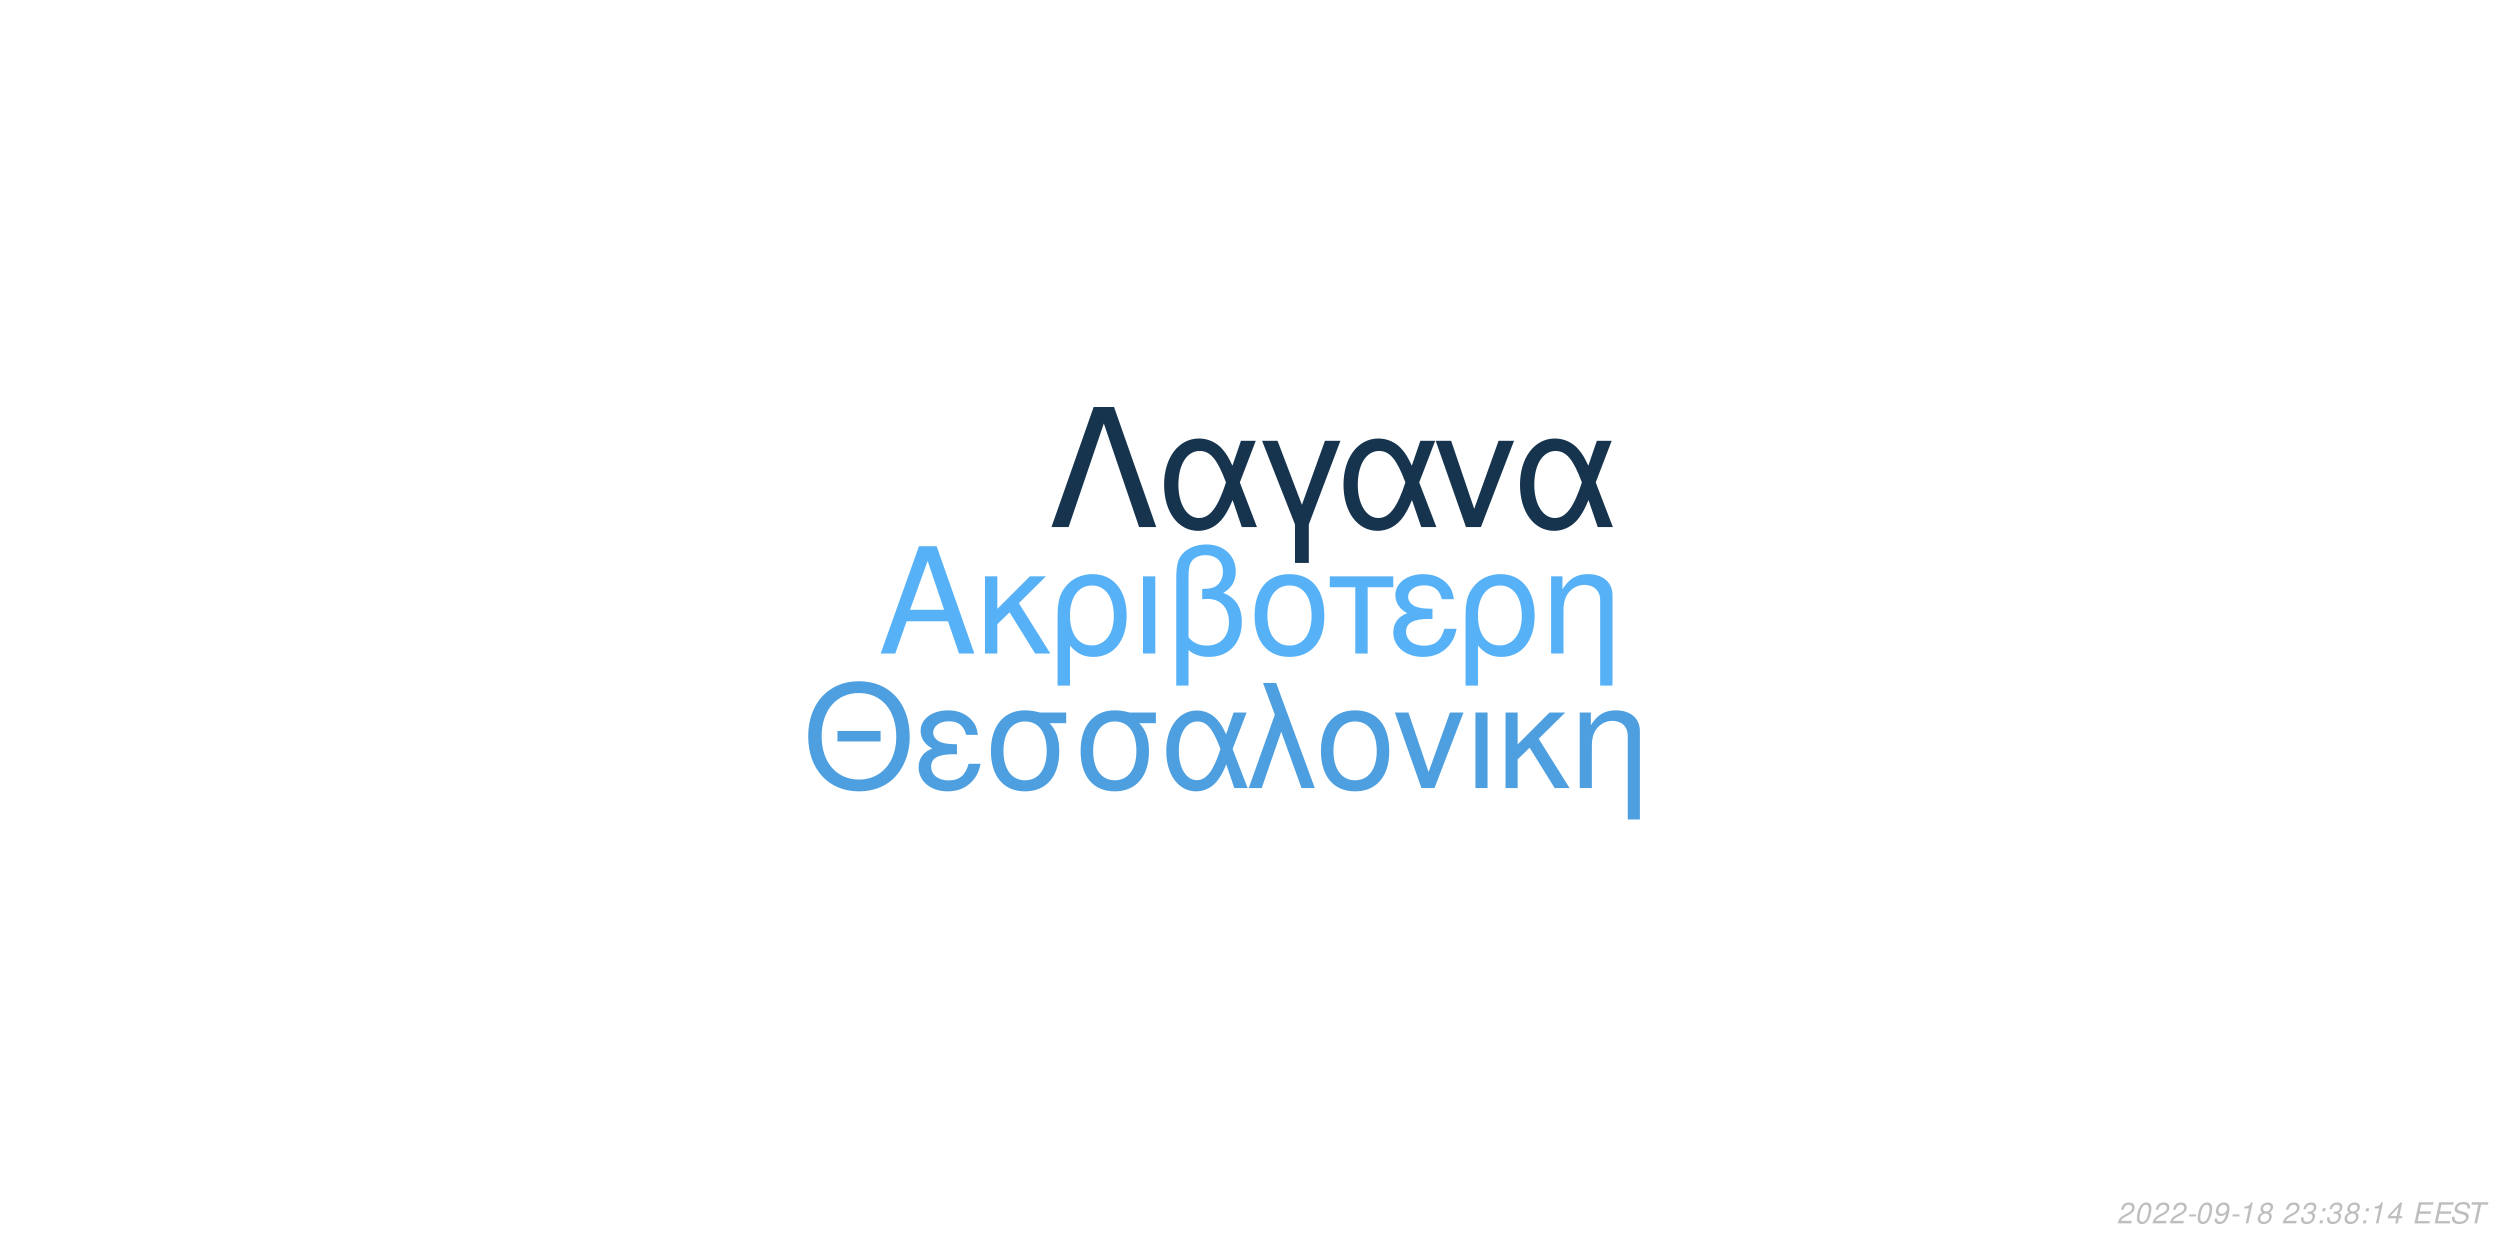
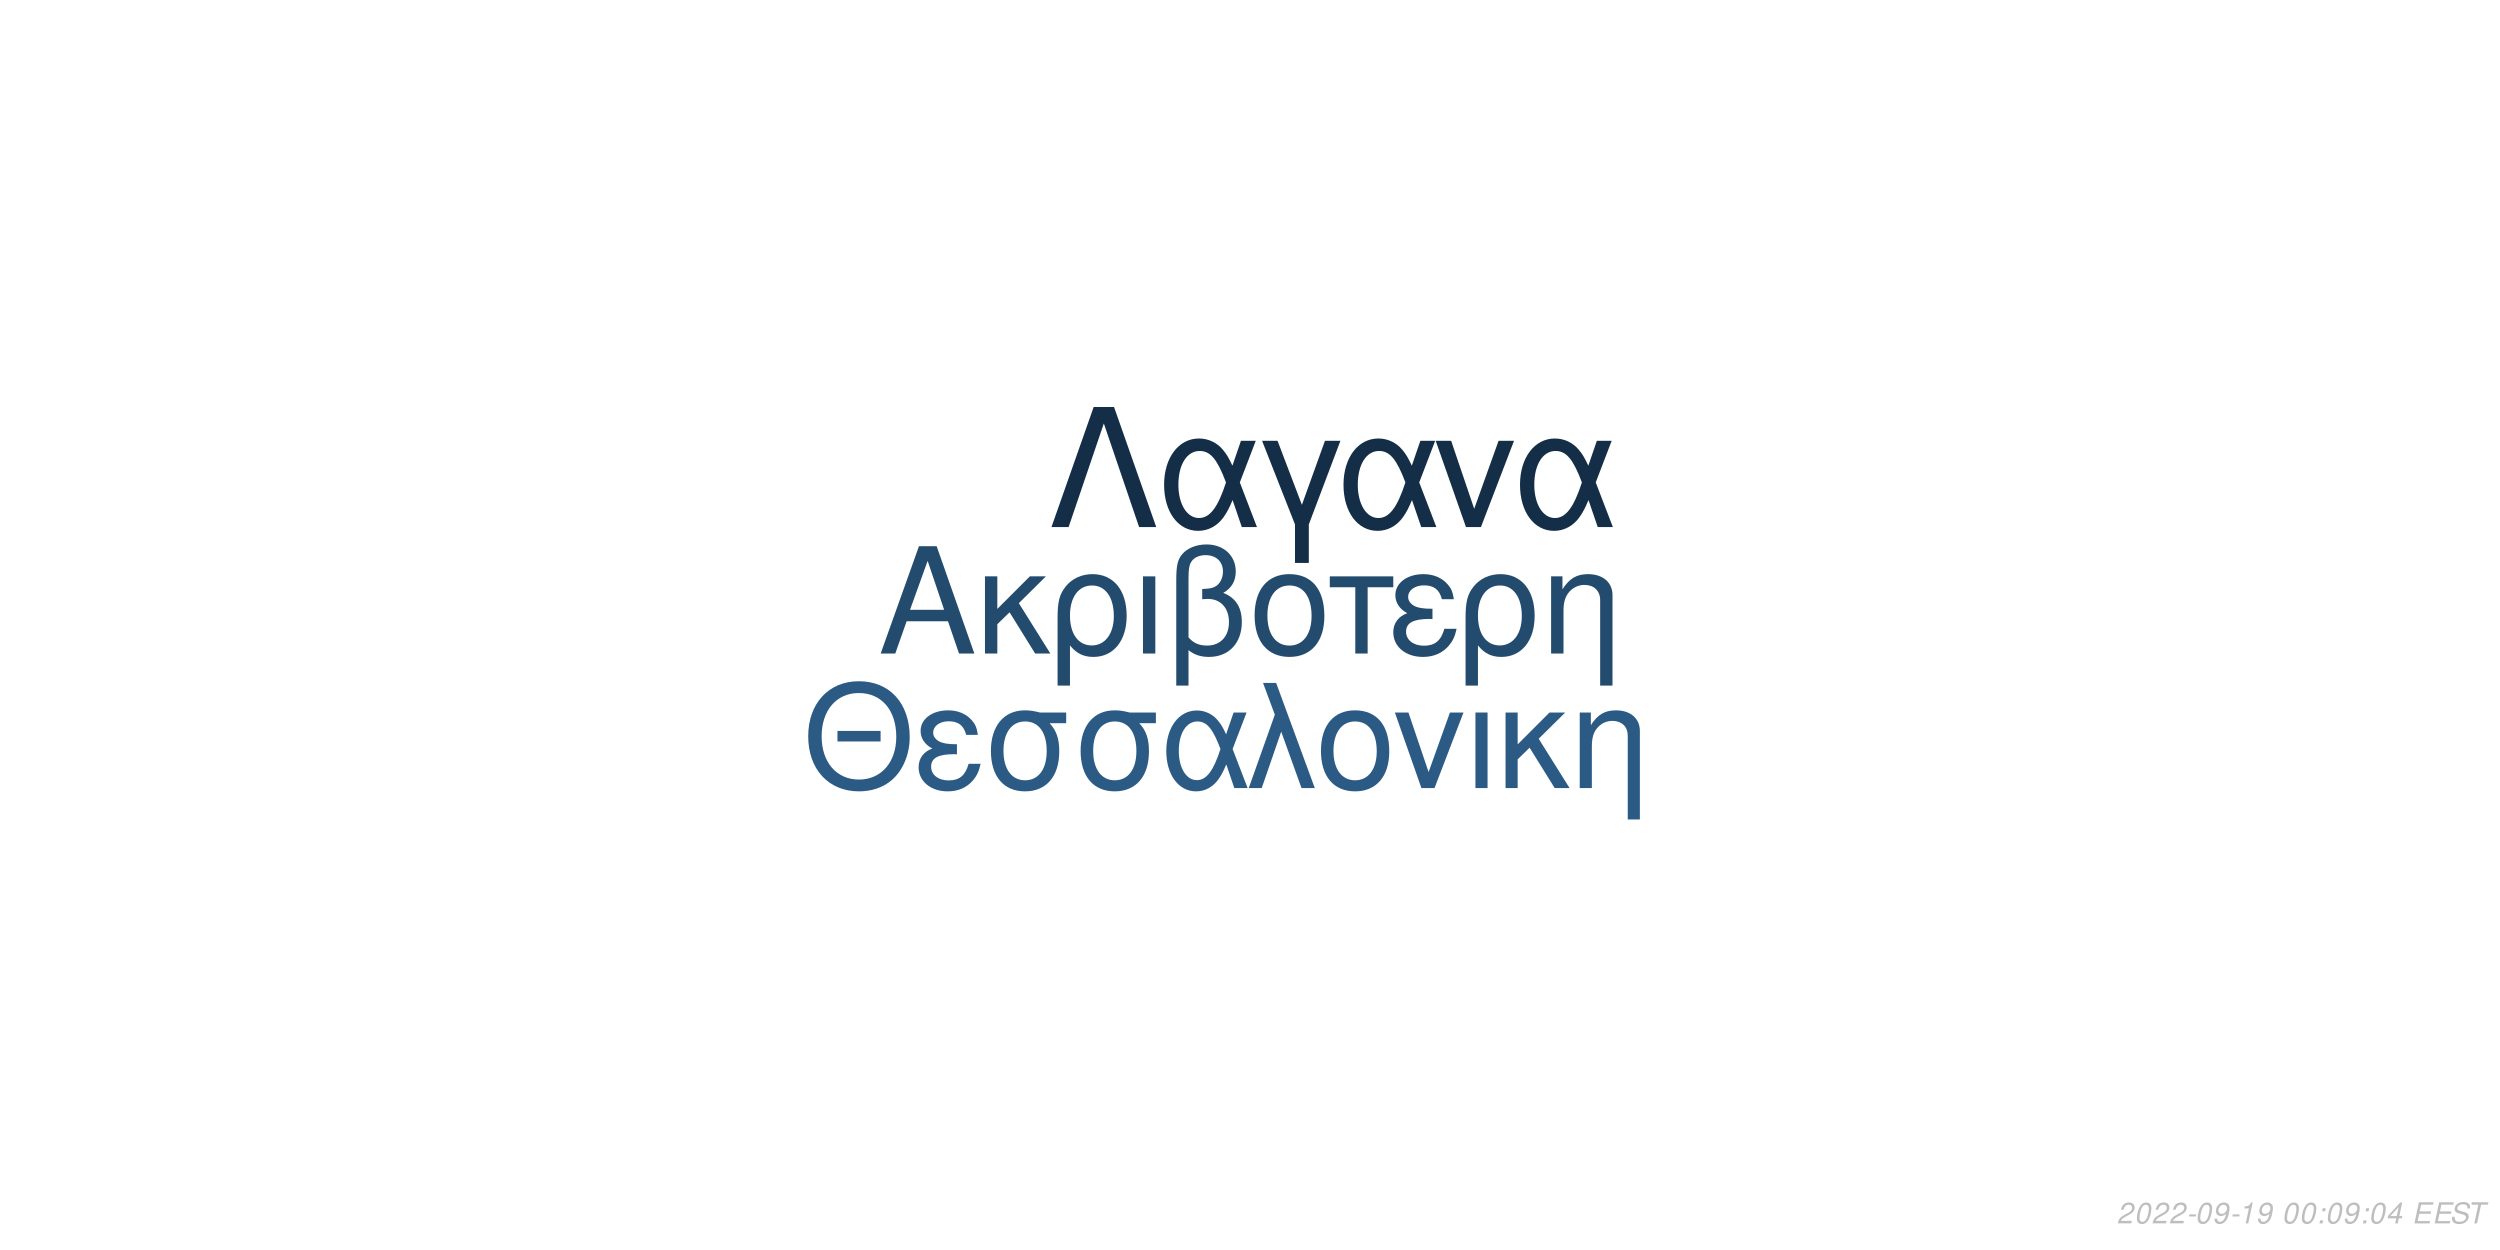
<svg xmlns="http://www.w3.org/2000/svg" xmlns:xlink="http://www.w3.org/1999/xlink" width="864pt" height="432pt" viewBox="0 0 864 432" version="1.1">
  <defs>
    <g>
      <symbol overflow="visible" id="glyph0-0">
        <path style="stroke:none;" d="" />
      </symbol>
      <symbol overflow="visible" id="glyph0-1">
        <path style="stroke:none;" d="M 24.125 -11.141 L 27.938 0 L 33.234 0 L 20.203 -37.094 L 14.094 -37.094 L 0.859 0 L 5.906 0 L 9.828 -11.141 Z M 22.797 -15.109 L 11 -15.109 L 17.094 -32.016 Z M 22.797 -15.109 " />
      </symbol>
      <symbol overflow="visible" id="glyph0-2">
        <path style="stroke:none;" d="M 7.172 -15.422 L 7.172 -26.672 L 2.906 -26.672 L 2.906 0 L 7.172 0 L 7.172 -10.125 L 11.406 -14.25 L 20.25 0 L 25.5 0 L 14.609 -17.406 L 23.969 -26.672 L 18.422 -26.672 Z M 7.172 -15.422 " />
      </symbol>
      <symbol overflow="visible" id="glyph0-3">
        <path style="stroke:none;" d="M 3 11.094 L 7.281 11.094 L 7.281 -2.797 C 9.516 -0.047 11.953 1.172 15.375 1.172 C 22.344 1.172 26.875 -4.422 26.875 -13.031 C 26.875 -21.891 22.297 -27.438 15.062 -27.438 C 11.297 -27.438 7.984 -25.906 5.797 -23.156 C 3.672 -20.516 3 -17.969 3 -12.359 Z M 14.906 -23.516 C 19.547 -23.516 22.438 -19.438 22.438 -12.922 C 22.438 -6.812 19.391 -2.797 14.812 -2.797 C 10.172 -2.797 7.281 -6.766 7.281 -13.125 C 7.281 -19.484 10.234 -23.516 14.906 -23.516 Z M 14.906 -23.516 " />
      </symbol>
      <symbol overflow="visible" id="glyph0-4">
        <path style="stroke:none;" d="M 3.516 0 L 7.781 0 L 7.781 -26.672 L 3.516 -26.672 Z M 3.516 0 " />
      </symbol>
      <symbol overflow="visible" id="glyph0-5">
        <path style="stroke:none;" d="M 4.016 11.094 L 8.25 11.094 L 8.25 -1.172 C 10.172 0.406 12.422 1.172 15.312 1.172 C 22.188 1.172 26.672 -3.609 26.672 -10.891 C 26.672 -15.984 24.578 -19.234 20.25 -20.969 C 23.109 -22.547 24.578 -25.031 24.578 -28.344 C 24.578 -33.844 20.406 -37.703 14.453 -37.703 C 10.938 -37.703 7.734 -36.391 6 -34.25 C 4.484 -32.422 4.016 -30.328 4.016 -25.391 Z M 8.25 -25.656 C 8.25 -29.359 8.5 -30.844 9.469 -32.062 C 10.375 -33.281 12.156 -34 14.094 -34 C 17.812 -34 20.156 -31.812 20.156 -28.297 C 20.156 -25.953 18.984 -23.812 17.297 -23.047 C 16.281 -22.547 15.469 -22.438 12.984 -22.297 L 12.984 -18.781 C 13.734 -18.828 14.344 -18.875 14.969 -18.875 C 19.344 -18.875 22.234 -15.719 22.234 -10.891 C 22.234 -5.906 19.281 -2.75 14.656 -2.75 C 11.953 -2.75 9.922 -3.609 8.25 -5.594 Z M 8.25 -25.656 " />
      </symbol>
      <symbol overflow="visible" id="glyph0-6">
        <path style="stroke:none;" d="M 14.094 -27.438 C 6.562 -27.438 2.094 -22.094 2.094 -13.125 C 2.094 -4.125 6.562 1.172 14.141 1.172 C 21.672 1.172 26.203 -4.172 26.203 -12.922 C 26.203 -22.188 21.828 -27.438 14.094 -27.438 Z M 14.141 -23.516 C 18.938 -23.516 21.781 -19.594 21.781 -12.984 C 21.781 -6.672 18.828 -2.75 14.141 -2.75 C 9.422 -2.75 6.516 -6.672 6.516 -13.125 C 6.516 -19.594 9.422 -23.516 14.141 -23.516 Z M 14.141 -23.516 " />
      </symbol>
      <symbol overflow="visible" id="glyph0-7">
        <path style="stroke:none;" d="M 7.891 0 L 12.156 0 L 12.156 -22.906 L 21.016 -22.906 L 21.016 -26.672 L -0.922 -26.672 L -0.922 -22.906 L 7.891 -22.906 Z M 7.891 0 " />
      </symbol>
      <symbol overflow="visible" id="glyph0-8">
        <path style="stroke:none;" d="M 14.562 -15.469 C 11.344 -15.469 9.562 -15.781 8.297 -16.438 C 6.922 -17.203 6.156 -18.328 6.156 -19.547 C 6.156 -21.891 8.453 -23.562 11.656 -23.562 C 15.062 -23.562 16.953 -22.094 17.812 -18.781 L 21.938 -18.781 C 21.578 -21.266 21.062 -22.5 19.797 -23.922 C 17.812 -26.203 14.906 -27.438 11.453 -27.438 C 5.797 -27.438 1.734 -24.375 1.734 -20.203 C 1.734 -17.609 3.156 -15.375 5.859 -13.938 C 2.797 -12.875 1.016 -10.484 1.016 -7.328 C 1.016 -2.391 5.297 1.172 11.25 1.172 C 14.969 1.172 17.906 -0.109 20.156 -2.641 C 21.578 -4.328 22.297 -5.797 22.906 -8.547 L 18.672 -8.547 C 17.5 -4.422 15.422 -2.703 11.609 -2.703 C 7.938 -2.703 5.438 -4.688 5.438 -7.578 C 5.438 -10.578 7.938 -11.953 13.484 -11.953 C 13.641 -11.953 14.094 -11.953 14.562 -11.906 Z M 14.562 -15.469 " />
      </symbol>
      <symbol overflow="visible" id="glyph0-9">
        <path style="stroke:none;" d="M 3.562 -26.672 L 3.562 0 L 7.844 0 L 7.844 -14.703 C 7.844 -17.906 8.5 -19.891 10.031 -21.531 C 11.406 -22.953 13.188 -23.719 15.062 -23.719 C 18.375 -23.719 20.516 -21.672 20.516 -18.469 L 20.516 11.094 L 24.781 11.094 L 24.781 -20.156 C 24.781 -24.578 21.469 -27.438 16.328 -27.438 C 12.359 -27.438 9.828 -25.906 7.484 -22.188 L 7.484 -26.672 Z M 3.562 -26.672 " />
      </symbol>
      <symbol overflow="visible" id="glyph1-0">
        <path style="stroke:none;" d="" />
      </symbol>
      <symbol overflow="visible" id="glyph1-1">
        <path style="stroke:none;" d="M 26.859 -19.734 L 11.953 -19.734 L 11.953 -16.094 L 26.859 -16.094 Z M 19.328 -36.922 C 8.922 -36.922 1.844 -29.25 1.844 -17.891 C 1.844 -6.484 8.875 1.141 19.391 1.141 C 23.812 1.141 27.703 -0.203 30.641 -2.688 C 34.578 -6.031 36.922 -11.656 36.922 -17.594 C 36.922 -29.297 30 -36.922 19.328 -36.922 Z M 19.328 -32.844 C 27.203 -32.844 32.281 -26.906 32.281 -17.688 C 32.281 -8.922 27.062 -2.938 19.391 -2.938 C 11.609 -2.938 6.484 -8.922 6.484 -17.891 C 6.484 -26.859 11.609 -32.844 19.328 -32.844 Z M 19.328 -32.844 " />
      </symbol>
      <symbol overflow="visible" id="glyph1-2">
        <path style="stroke:none;" d="M 14.25 -15.141 C 11.109 -15.141 9.375 -15.453 8.125 -16.094 C 6.781 -16.844 6.031 -17.938 6.031 -19.141 C 6.031 -21.422 8.266 -23.078 11.406 -23.078 C 14.75 -23.078 16.594 -21.625 17.438 -18.391 L 21.469 -18.391 C 21.125 -20.828 20.625 -22.031 19.391 -23.422 C 17.438 -25.656 14.594 -26.859 11.219 -26.859 C 5.688 -26.859 1.688 -23.875 1.688 -19.781 C 1.688 -17.234 3.094 -15.047 5.734 -13.656 C 2.734 -12.609 1 -10.266 1 -7.172 C 1 -2.344 5.188 1.141 11.016 1.141 C 14.656 1.141 17.547 -0.094 19.734 -2.594 C 21.125 -4.234 21.828 -5.688 22.422 -8.375 L 18.281 -8.375 C 17.141 -4.328 15.094 -2.641 11.359 -2.641 C 7.766 -2.641 5.328 -4.578 5.328 -7.422 C 5.328 -10.359 7.766 -11.703 13.203 -11.703 C 13.359 -11.703 13.797 -11.703 14.25 -11.656 Z M 14.25 -15.141 " />
      </symbol>
      <symbol overflow="visible" id="glyph1-3">
        <path style="stroke:none;" d="M 29 -26.109 L 19.938 -26.109 C 17.594 -26.703 16.438 -26.859 14.703 -26.859 C 7.469 -26.859 2.984 -21.469 2.984 -12.859 C 2.984 -4.031 7.375 1.141 14.797 1.141 C 22.172 1.141 26.609 -4.078 26.609 -12.656 C 26.609 -17.047 25.656 -19.828 23.266 -22.422 L 29 -22.422 Z M 14.797 -23.016 C 19.531 -23.016 22.266 -19.234 22.266 -12.75 C 22.266 -6.531 19.438 -2.688 14.797 -2.688 C 10.172 -2.688 7.328 -6.531 7.328 -12.859 C 7.328 -19.188 10.172 -23.016 14.797 -23.016 Z M 14.797 -23.016 " />
      </symbol>
      <symbol overflow="visible" id="glyph1-4">
        <path style="stroke:none;" d="M 29.344 -26.109 L 24.859 -26.109 L 22.266 -18.578 C 21.125 -21.031 20.484 -22.125 19.328 -23.469 C 17.547 -25.609 14.906 -26.812 12.156 -26.812 C 5.984 -26.812 1.594 -20.984 1.594 -12.812 C 1.594 -4.578 5.828 1.141 11.906 1.141 C 14.953 1.141 17.734 -0.344 19.625 -3.047 C 20.672 -4.531 21.281 -5.688 22.328 -8.172 L 25.109 0 L 29.703 0 L 24.516 -13.5 Z M 20.328 -13.5 C 17.891 -5.922 15.453 -2.734 12.156 -2.734 C 8.516 -2.734 5.922 -6.922 5.922 -12.812 C 5.922 -18.938 8.516 -23.016 12.359 -23.016 C 15.594 -23.016 17.688 -20.531 20.328 -13.5 Z M 20.328 -13.5 " />
      </symbol>
      <symbol overflow="visible" id="glyph1-5">
        <path style="stroke:none;" d="M 1.094 0 L 5.578 0 L 12.312 -19.484 L 19.328 0 L 23.922 0 L 10.562 -36.328 L 6.031 -36.328 L 10.109 -25.359 Z M 1.094 0 " />
      </symbol>
      <symbol overflow="visible" id="glyph1-6">
        <path style="stroke:none;" d="M 13.797 -26.859 C 6.422 -26.859 2.047 -21.625 2.047 -12.859 C 2.047 -4.031 6.422 1.141 13.859 1.141 C 21.234 1.141 25.656 -4.078 25.656 -12.656 C 25.656 -21.719 21.375 -26.859 13.797 -26.859 Z M 13.859 -23.016 C 18.531 -23.016 21.328 -19.188 21.328 -12.703 C 21.328 -6.531 18.438 -2.688 13.859 -2.688 C 9.219 -2.688 6.375 -6.531 6.375 -12.859 C 6.375 -19.188 9.219 -23.016 13.859 -23.016 Z M 13.859 -23.016 " />
      </symbol>
      <symbol overflow="visible" id="glyph1-7">
        <path style="stroke:none;" d="M 14.297 0 L 24.312 -26.109 L 19.625 -26.109 L 12.25 -5.531 L 5.281 -26.109 L 0.594 -26.109 L 9.766 0 Z M 14.297 0 " />
      </symbol>
      <symbol overflow="visible" id="glyph1-8">
        <path style="stroke:none;" d="M 3.438 0 L 7.625 0 L 7.625 -26.109 L 3.438 -26.109 Z M 3.438 0 " />
      </symbol>
      <symbol overflow="visible" id="glyph1-9">
        <path style="stroke:none;" d="M 7.031 -15.094 L 7.031 -26.109 L 2.844 -26.109 L 2.844 0 L 7.031 0 L 7.031 -9.922 L 11.156 -13.953 L 19.828 0 L 24.969 0 L 14.297 -17.047 L 23.469 -26.109 L 18.031 -26.109 Z M 7.031 -15.094 " />
      </symbol>
      <symbol overflow="visible" id="glyph1-10">
        <path style="stroke:none;" d="M 3.484 -26.109 L 3.484 0 L 7.672 0 L 7.672 -14.406 C 7.672 -17.547 8.328 -19.484 9.812 -21.078 C 11.156 -22.469 12.906 -23.219 14.75 -23.219 C 17.984 -23.219 20.078 -21.234 20.078 -18.094 L 20.078 10.859 L 24.266 10.859 L 24.266 -19.734 C 24.266 -24.062 21.031 -26.859 16 -26.859 C 12.109 -26.859 9.609 -25.359 7.328 -21.719 L 7.328 -26.109 Z M 3.484 -26.109 " />
      </symbol>
      <symbol overflow="visible" id="glyph2-0">
        <path style="stroke:none;" d="" />
      </symbol>
      <symbol overflow="visible" id="glyph2-1">
        <path style="stroke:none;" d="M 22.531 -41.484 L 15.484 -41.484 L 0.906 0 L 6.828 0 L 19 -35.797 L 31.188 0 L 37.109 0 Z M 22.531 -41.484 " />
      </symbol>
      <symbol overflow="visible" id="glyph2-2">
        <path style="stroke:none;" d="M 33.516 -29.812 L 28.391 -29.812 L 25.438 -21.219 C 24.125 -24.016 23.391 -25.266 22.078 -26.797 C 20.031 -29.25 17.016 -30.609 13.891 -30.609 C 6.828 -30.609 1.828 -23.953 1.828 -14.625 C 1.828 -5.234 6.656 1.312 13.594 1.312 C 17.078 1.312 20.266 -0.391 22.422 -3.469 C 23.609 -5.172 24.297 -6.484 25.5 -9.328 L 28.688 0 L 33.922 0 L 28 -15.422 Z M 23.219 -15.422 C 20.422 -6.766 17.641 -3.125 13.891 -3.125 C 9.734 -3.125 6.766 -7.906 6.766 -14.625 C 6.766 -21.625 9.734 -26.297 14.109 -26.297 C 17.812 -26.297 20.203 -23.453 23.219 -15.422 Z M 23.219 -15.422 " />
      </symbol>
      <symbol overflow="visible" id="glyph2-3">
        <path style="stroke:none;" d="M 12.062 12.406 L 16.844 12.406 L 16.844 -0.906 L 27.766 -29.812 L 22.422 -29.812 L 14.453 -7.688 L 6.031 -29.812 L 0.688 -29.812 L 12.062 -0.906 Z M 12.062 12.406 " />
      </symbol>
      <symbol overflow="visible" id="glyph2-4">
        <path style="stroke:none;" d="M 16.328 0 L 27.766 -29.812 L 22.422 -29.812 L 14 -6.312 L 6.031 -29.812 L 0.688 -29.812 L 11.156 0 Z M 16.328 0 " />
      </symbol>
      <symbol overflow="visible" id="glyph3-0">
        <path style="stroke:none;" d="" />
      </symbol>
      <symbol overflow="visible" id="glyph3-1">
        <path style="stroke:none;" d="M 5.234 -0.875 L 1.469 -0.875 C 1.641 -1.375 2.203 -1.891 3.109 -2.344 L 4.234 -2.938 C 5.562 -3.625 6.219 -4.469 6.219 -5.484 C 6.219 -5.938 6.062 -6.359 5.797 -6.656 C 5.469 -7.047 4.984 -7.234 4.312 -7.234 C 2.766 -7.234 1.891 -6.453 1.484 -4.734 L 2.375 -4.734 C 2.484 -5.188 2.609 -5.484 2.797 -5.75 C 3.094 -6.203 3.609 -6.453 4.188 -6.453 C 4.891 -6.453 5.344 -6.031 5.344 -5.375 C 5.344 -4.703 4.859 -4.094 4.016 -3.656 L 2.984 -3.125 C 1.234 -2.188 0.797 -1.656 0.344 -0.016 L 5.047 -0.016 Z M 5.234 -0.875 " />
      </symbol>
      <symbol overflow="visible" id="glyph3-2">
        <path style="stroke:none;" d="M 4.203 -7.234 C 3.375 -7.234 2.688 -6.812 2.125 -5.984 C 1.484 -5.047 0.984 -3.188 0.984 -1.734 C 0.984 -1.109 1.172 -0.562 1.484 -0.266 C 1.797 0.047 2.281 0.234 2.766 0.234 C 3.625 0.234 4.281 -0.156 4.859 -1.016 C 5.516 -1.953 6 -3.797 6 -5.266 C 6 -6.5 5.328 -7.234 4.203 -7.234 Z M 4.094 -6.453 C 4.734 -6.453 5.125 -5.984 5.125 -5.156 C 5.125 -4.203 4.781 -2.625 4.406 -1.812 C 3.984 -0.938 3.516 -0.547 2.875 -0.547 C 2.25 -0.547 1.875 -1.031 1.875 -1.828 C 1.875 -2.797 2.203 -4.344 2.594 -5.203 C 2.984 -6.047 3.453 -6.453 4.094 -6.453 Z M 4.094 -6.453 " />
      </symbol>
      <symbol overflow="visible" id="glyph3-3">
        <path style="stroke:none;" d="M 3.516 -3.125 L 1.125 -3.125 L 0.969 -2.406 L 3.359 -2.406 Z M 3.516 -3.125 " />
      </symbol>
      <symbol overflow="visible" id="glyph3-4">
        <path style="stroke:none;" d="M 0.844 -1.656 C 0.844 -1.547 0.844 -1.438 0.844 -1.375 C 0.844 -0.406 1.531 0.234 2.578 0.234 C 3.203 0.234 3.766 0.016 4.297 -0.438 C 4.938 -1 5.312 -1.656 5.594 -2.719 C 5.844 -3.672 6.016 -4.766 6.016 -5.375 C 6.016 -5.844 5.844 -6.328 5.547 -6.656 C 5.203 -7.031 4.703 -7.234 4.062 -7.234 C 2.516 -7.234 1.297 -5.938 1.297 -4.266 C 1.297 -3.203 1.984 -2.547 3.047 -2.547 C 3.484 -2.547 3.953 -2.672 4.281 -2.891 C 4.406 -2.984 4.547 -3.078 4.828 -3.344 C 4.438 -1.484 3.703 -0.547 2.703 -0.547 C 2.109 -0.547 1.719 -0.938 1.719 -1.547 L 1.719 -1.656 Z M 3.953 -6.453 C 4.625 -6.453 5.141 -5.953 5.141 -5.281 C 5.141 -4.188 4.312 -3.312 3.297 -3.312 C 2.594 -3.312 2.172 -3.734 2.172 -4.453 C 2.172 -5.562 2.984 -6.453 3.953 -6.453 Z M 3.953 -6.453 " />
      </symbol>
      <symbol overflow="visible" id="glyph3-5">
        <path style="stroke:none;" d="M 3.703 -5.188 L 2.594 0 L 3.469 0 L 5.016 -7.234 L 4.438 -7.234 C 3.906 -6.156 3.688 -6.016 2.234 -5.812 L 2.109 -5.188 Z M 3.703 -5.188 " />
      </symbol>
      <symbol overflow="visible" id="glyph3-6">
-         <path style="stroke:none;" d="M 4.766 -3.797 C 5.078 -3.969 5.234 -4.078 5.438 -4.234 C 5.812 -4.594 6.062 -5.172 6.062 -5.734 C 6.062 -6.625 5.344 -7.234 4.266 -7.234 C 2.812 -7.234 1.703 -6.219 1.703 -4.875 C 1.703 -4.406 1.875 -4.125 2.359 -3.812 C 1.297 -3.312 0.75 -2.516 0.75 -1.469 C 0.75 -0.438 1.547 0.234 2.812 0.234 C 3.656 0.234 4.359 -0.094 4.938 -0.734 C 5.359 -1.234 5.609 -1.859 5.609 -2.438 C 5.609 -3.047 5.312 -3.516 4.766 -3.797 Z M 4.109 -6.453 C 4.797 -6.453 5.188 -6.125 5.188 -5.578 C 5.188 -5.266 5.062 -4.922 4.859 -4.672 C 4.562 -4.312 4.188 -4.156 3.656 -4.156 C 2.984 -4.156 2.594 -4.453 2.594 -4.984 C 2.594 -5.859 3.203 -6.453 4.109 -6.453 Z M 3.453 -3.406 C 4.234 -3.406 4.734 -2.984 4.734 -2.312 C 4.734 -1.312 3.922 -0.547 2.875 -0.547 C 2.125 -0.547 1.625 -0.969 1.625 -1.625 C 1.625 -2.609 2.438 -3.406 3.453 -3.406 Z M 3.453 -3.406 " />
+         <path style="stroke:none;" d="" />
      </symbol>
      <symbol overflow="visible" id="glyph3-7">
-         <path style="stroke:none;" d="" />
+         <path style="stroke:none;" d="M 2.359 -1.031 L 1.312 -1.031 L 1.094 0 L 2.141 0 Z M 3.266 -5.234 L 2.219 -5.234 L 2 -4.203 L 3.047 -4.203 Z M 3.266 -5.234 " />
      </symbol>
      <symbol overflow="visible" id="glyph3-8">
-         <path style="stroke:none;" d="M 2.922 -3.312 C 3.125 -3.344 3.234 -3.344 3.375 -3.344 C 4.203 -3.344 4.688 -3 4.688 -2.406 C 4.688 -1.312 3.906 -0.547 2.781 -0.547 C 2.047 -0.547 1.594 -0.938 1.594 -1.562 C 1.594 -1.719 1.609 -1.844 1.656 -2.094 L 0.766 -2.094 C 0.734 -1.797 0.719 -1.641 0.719 -1.469 C 0.719 -0.375 1.406 0.234 2.641 0.234 C 3.547 0.234 4.297 -0.078 4.812 -0.656 C 5.266 -1.156 5.562 -1.875 5.562 -2.547 C 5.562 -3.125 5.344 -3.453 4.797 -3.734 C 5.641 -4.234 6.016 -4.844 6.016 -5.734 C 6.016 -6.656 5.312 -7.234 4.203 -7.234 C 3.375 -7.234 2.672 -6.938 2.188 -6.375 C 1.891 -6.031 1.703 -5.641 1.516 -4.906 L 2.391 -4.906 C 2.5 -5.359 2.594 -5.594 2.734 -5.812 C 3.047 -6.234 3.516 -6.453 4.078 -6.453 C 4.734 -6.453 5.141 -6.125 5.141 -5.578 C 5.141 -5.188 5.016 -4.797 4.797 -4.547 C 4.516 -4.234 4 -4.062 3.266 -4.062 L 3.078 -4.062 Z M 2.922 -3.312 " />
+         <path style="stroke:none;" d="M 3.625 -1.75 L 3.266 0 L 4.141 0 L 4.516 -1.75 L 5.562 -1.75 L 5.734 -2.531 L 4.688 -2.531 L 5.688 -7.234 L 5.016 -7.234 L 0.844 -2.672 L 0.641 -1.75 Z M 3.797 -2.531 L 1.594 -2.531 L 4.469 -5.703 Z M 3.797 -2.531 " />
      </symbol>
      <symbol overflow="visible" id="glyph3-9">
-         <path style="stroke:none;" d="M 2.359 -1.031 L 1.312 -1.031 L 1.094 0 L 2.141 0 Z M 3.266 -5.234 L 2.219 -5.234 L 2 -4.203 L 3.047 -4.203 Z M 3.266 -5.234 " />
+         <path style="stroke:none;" d="M 2.547 -3.312 L 6.5 -3.312 L 6.688 -4.141 L 2.719 -4.141 L 3.219 -6.469 L 7.344 -6.469 L 7.516 -7.297 L 2.453 -7.297 L 0.906 0 L 6.125 0 L 6.297 -0.812 L 2.016 -0.812 Z M 2.547 -3.312 " />
      </symbol>
      <symbol overflow="visible" id="glyph3-10">
-         <path style="stroke:none;" d="M 3.625 -1.75 L 3.266 0 L 4.141 0 L 4.516 -1.75 L 5.562 -1.75 L 5.734 -2.531 L 4.688 -2.531 L 5.688 -7.234 L 5.016 -7.234 L 0.844 -2.672 L 0.641 -1.75 Z M 3.797 -2.531 L 1.594 -2.531 L 4.469 -5.703 Z M 3.797 -2.531 " />
+         <path style="stroke:none;" d="M 7.062 -5.156 C 7.125 -5.438 7.141 -5.562 7.141 -5.703 C 7.141 -6.156 6.938 -6.594 6.594 -6.891 C 6.188 -7.25 5.656 -7.406 4.875 -7.406 C 3.844 -7.406 3.047 -7.125 2.5 -6.562 C 2.094 -6.141 1.781 -5.438 1.781 -4.922 C 1.781 -4.297 2.219 -3.766 2.891 -3.562 L 4.594 -3.094 C 5.406 -2.859 5.734 -2.578 5.734 -2.094 C 5.734 -1.781 5.547 -1.406 5.266 -1.141 C 4.844 -0.766 4.266 -0.578 3.453 -0.578 C 2.328 -0.578 1.812 -0.984 1.812 -1.906 C 1.812 -2.047 1.812 -2.125 1.844 -2.312 L 0.984 -2.312 C 0.906 -2.062 0.891 -1.906 0.891 -1.688 C 0.891 -0.484 1.797 0.234 3.297 0.234 C 4.359 0.234 5.234 -0.062 5.812 -0.609 C 6.344 -1.078 6.688 -1.797 6.688 -2.375 C 6.688 -2.641 6.609 -2.906 6.453 -3.156 C 6.234 -3.5 5.938 -3.703 5.469 -3.828 L 3.75 -4.312 C 2.984 -4.547 2.734 -4.734 2.734 -5.188 C 2.734 -5.547 2.875 -5.844 3.188 -6.109 C 3.547 -6.438 4.031 -6.594 4.703 -6.594 C 5.266 -6.594 5.688 -6.484 5.906 -6.297 C 6.094 -6.125 6.219 -5.797 6.219 -5.516 C 6.219 -5.422 6.203 -5.344 6.188 -5.156 Z M 7.062 -5.156 " />
      </symbol>
      <symbol overflow="visible" id="glyph3-11">
-         <path style="stroke:none;" d="M 2.547 -3.312 L 6.5 -3.312 L 6.688 -4.141 L 2.719 -4.141 L 3.219 -6.469 L 7.344 -6.469 L 7.516 -7.297 L 2.453 -7.297 L 0.906 0 L 6.125 0 L 6.297 -0.812 L 2.016 -0.812 Z M 2.547 -3.312 " />
-       </symbol>
-       <symbol overflow="visible" id="glyph3-12">
-         <path style="stroke:none;" d="M 7.062 -5.156 C 7.125 -5.438 7.141 -5.562 7.141 -5.703 C 7.141 -6.156 6.938 -6.594 6.594 -6.891 C 6.188 -7.25 5.656 -7.406 4.875 -7.406 C 3.844 -7.406 3.047 -7.125 2.5 -6.562 C 2.094 -6.141 1.781 -5.438 1.781 -4.922 C 1.781 -4.297 2.219 -3.766 2.891 -3.562 L 4.594 -3.094 C 5.406 -2.859 5.734 -2.578 5.734 -2.094 C 5.734 -1.781 5.547 -1.406 5.266 -1.141 C 4.844 -0.766 4.266 -0.578 3.453 -0.578 C 2.328 -0.578 1.812 -0.984 1.812 -1.906 C 1.812 -2.047 1.812 -2.125 1.844 -2.312 L 0.984 -2.312 C 0.906 -2.062 0.891 -1.906 0.891 -1.688 C 0.891 -0.484 1.797 0.234 3.297 0.234 C 4.359 0.234 5.234 -0.062 5.812 -0.609 C 6.344 -1.078 6.688 -1.797 6.688 -2.375 C 6.688 -2.641 6.609 -2.906 6.453 -3.156 C 6.234 -3.5 5.938 -3.703 5.469 -3.828 L 3.75 -4.312 C 2.984 -4.547 2.734 -4.734 2.734 -5.188 C 2.734 -5.547 2.875 -5.844 3.188 -6.109 C 3.547 -6.438 4.031 -6.594 4.703 -6.594 C 5.266 -6.594 5.688 -6.484 5.906 -6.297 C 6.094 -6.125 6.219 -5.797 6.219 -5.516 C 6.219 -5.422 6.203 -5.344 6.188 -5.156 Z M 7.062 -5.156 " />
-       </symbol>
-       <symbol overflow="visible" id="glyph3-13">
        <path style="stroke:none;" d="M 4.938 -6.469 L 7.312 -6.469 L 7.484 -7.297 L 1.75 -7.297 L 1.578 -6.469 L 3.984 -6.469 L 2.609 0 L 3.547 0 Z M 4.938 -6.469 " />
      </symbol>
    </g>
  </defs>
  <g id="surface1">
    <rect x="0" y="0" width="864" height="432" style="fill:rgb(100%,100%,100%);fill-opacity:1;stroke:none;" />
-     <g style="fill:rgb(33.725%,69.412%,96.863%);fill-opacity:1;">
+     <g style="fill:rgb(13.725%,29.412%,43.137%);fill-opacity:1;">
      <use xlink:href="#glyph0-1" x="303.5" y="225.861" />
      <use xlink:href="#glyph0-2" x="337.5" y="225.861" />
      <use xlink:href="#glyph0-3" x="362.5" y="225.861" />
      <use xlink:href="#glyph0-4" x="391.5" y="225.861" />
      <use xlink:href="#glyph0-5" x="402.5" y="225.861" />
      <use xlink:href="#glyph0-6" x="431.5" y="225.861" />
      <use xlink:href="#glyph0-7" x="460.5" y="225.861" />
      <use xlink:href="#glyph0-8" x="480.5" y="225.861" />
      <use xlink:href="#glyph0-3" x="503.5" y="225.861" />
      <use xlink:href="#glyph0-9" x="532.5" y="225.861" />
    </g>
-     <g style="fill:rgb(30.196%,62.353%,87.451%);fill-opacity:1;">
+     <g style="fill:rgb(16.863%,35.686%,51.765%);fill-opacity:1;">
      <use xlink:href="#glyph1-1" x="277.473" y="272.354" />
      <use xlink:href="#glyph1-2" x="316.473" y="272.354" />
      <use xlink:href="#glyph1-3" x="339.473" y="272.354" />
      <use xlink:href="#glyph1-3" x="370.473" y="272.354" />
      <use xlink:href="#glyph1-4" x="401.473" y="272.354" />
      <use xlink:href="#glyph1-5" x="430.473" y="272.354" />
      <use xlink:href="#glyph1-6" x="454.473" y="272.354" />
      <use xlink:href="#glyph1-7" x="481.473" y="272.354" />
      <use xlink:href="#glyph1-8" x="506.473" y="272.354" />
      <use xlink:href="#glyph1-9" x="517.473" y="272.354" />
      <use xlink:href="#glyph1-10" x="542.473" y="272.354" />
    </g>
-     <g style="fill:rgb(9.02%,20.392%,30.98%);fill-opacity:1;">
+     <g style="fill:rgb(7.843%,18.039%,27.843%);fill-opacity:1;">
      <use xlink:href="#glyph2-1" x="362.484" y="182.152" />
      <use xlink:href="#glyph2-2" x="400.484" y="182.152" />
      <use xlink:href="#glyph2-3" x="435.484" y="182.152" />
      <use xlink:href="#glyph2-2" x="462.484" y="182.152" />
      <use xlink:href="#glyph2-4" x="495.484" y="182.152" />
      <use xlink:href="#glyph2-2" x="523.484" y="182.152" />
    </g>
    <g style="fill:rgb(74.51%,74.51%,74.51%);fill-opacity:1;">
      <use xlink:href="#glyph3-1" x="731.52" y="422.81" />
      <use xlink:href="#glyph3-2" x="737.52" y="422.81" />
      <use xlink:href="#glyph3-1" x="743.52" y="422.81" />
      <use xlink:href="#glyph3-1" x="749.52" y="422.81" />
      <use xlink:href="#glyph3-3" x="755.52" y="422.81" />
      <use xlink:href="#glyph3-2" x="758.52" y="422.81" />
      <use xlink:href="#glyph3-4" x="764.52" y="422.81" />
      <use xlink:href="#glyph3-3" x="770.52" y="422.81" />
      <use xlink:href="#glyph3-5" x="773.52" y="422.81" />
-       <use xlink:href="#glyph3-6" x="779.52" y="422.81" />
-       <use xlink:href="#glyph3-7" x="785.52" y="422.81" />
-       <use xlink:href="#glyph3-1" x="788.52" y="422.81" />
-       <use xlink:href="#glyph3-8" x="794.52" y="422.81" />
-       <use xlink:href="#glyph3-9" x="800.52" y="422.81" />
-       <use xlink:href="#glyph3-8" x="803.52" y="422.81" />
-       <use xlink:href="#glyph3-6" x="809.52" y="422.81" />
-       <use xlink:href="#glyph3-9" x="815.52" y="422.81" />
-       <use xlink:href="#glyph3-5" x="818.52" y="422.81" />
-       <use xlink:href="#glyph3-10" x="824.52" y="422.81" />
-       <use xlink:href="#glyph3-7" x="830.52" y="422.81" />
-       <use xlink:href="#glyph3-11" x="833.52" y="422.81" />
-       <use xlink:href="#glyph3-11" x="840.52" y="422.81" />
-       <use xlink:href="#glyph3-12" x="846.52" y="422.81" />
-       <use xlink:href="#glyph3-13" x="852.52" y="422.81" />
+       <use xlink:href="#glyph3-4" x="779.52" y="422.81" />
+       <use xlink:href="#glyph3-6" x="785.52" y="422.81" />
+       <use xlink:href="#glyph3-2" x="788.52" y="422.81" />
+       <use xlink:href="#glyph3-2" x="794.52" y="422.81" />
+       <use xlink:href="#glyph3-7" x="800.52" y="422.81" />
+       <use xlink:href="#glyph3-2" x="803.52" y="422.81" />
+       <use xlink:href="#glyph3-4" x="809.52" y="422.81" />
+       <use xlink:href="#glyph3-7" x="815.52" y="422.81" />
+       <use xlink:href="#glyph3-2" x="818.52" y="422.81" />
+       <use xlink:href="#glyph3-8" x="824.52" y="422.81" />
+       <use xlink:href="#glyph3-6" x="830.52" y="422.81" />
+       <use xlink:href="#glyph3-9" x="833.52" y="422.81" />
+       <use xlink:href="#glyph3-9" x="840.52" y="422.81" />
+       <use xlink:href="#glyph3-10" x="846.52" y="422.81" />
+       <use xlink:href="#glyph3-11" x="852.52" y="422.81" />
    </g>
  </g>
</svg>
